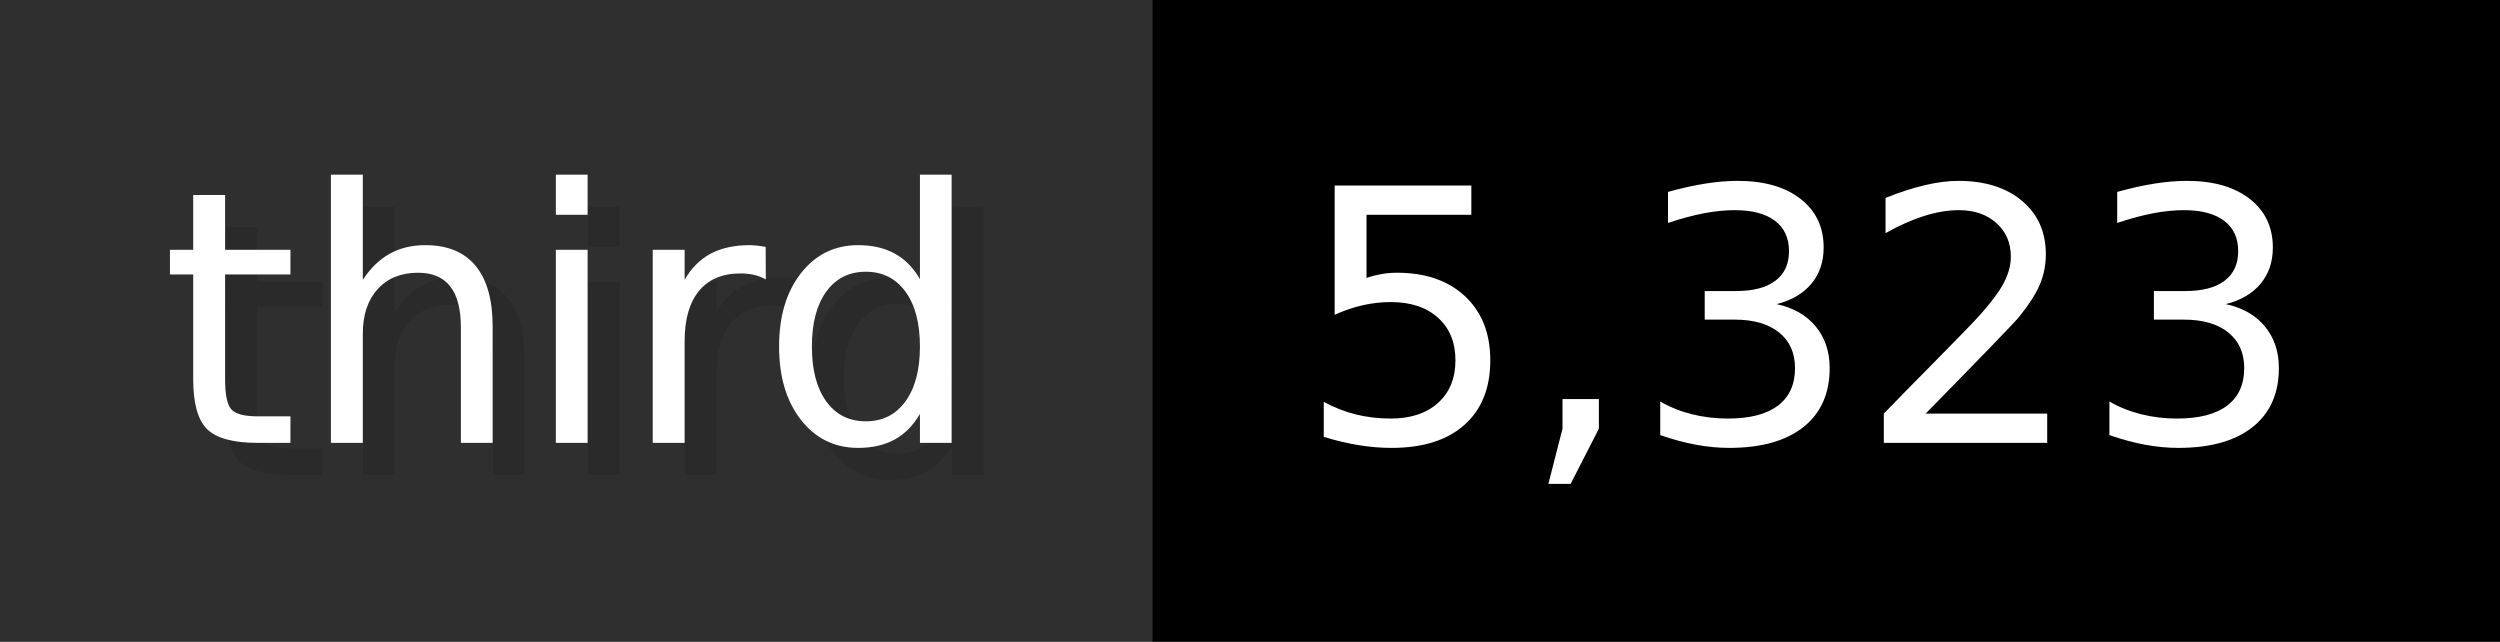
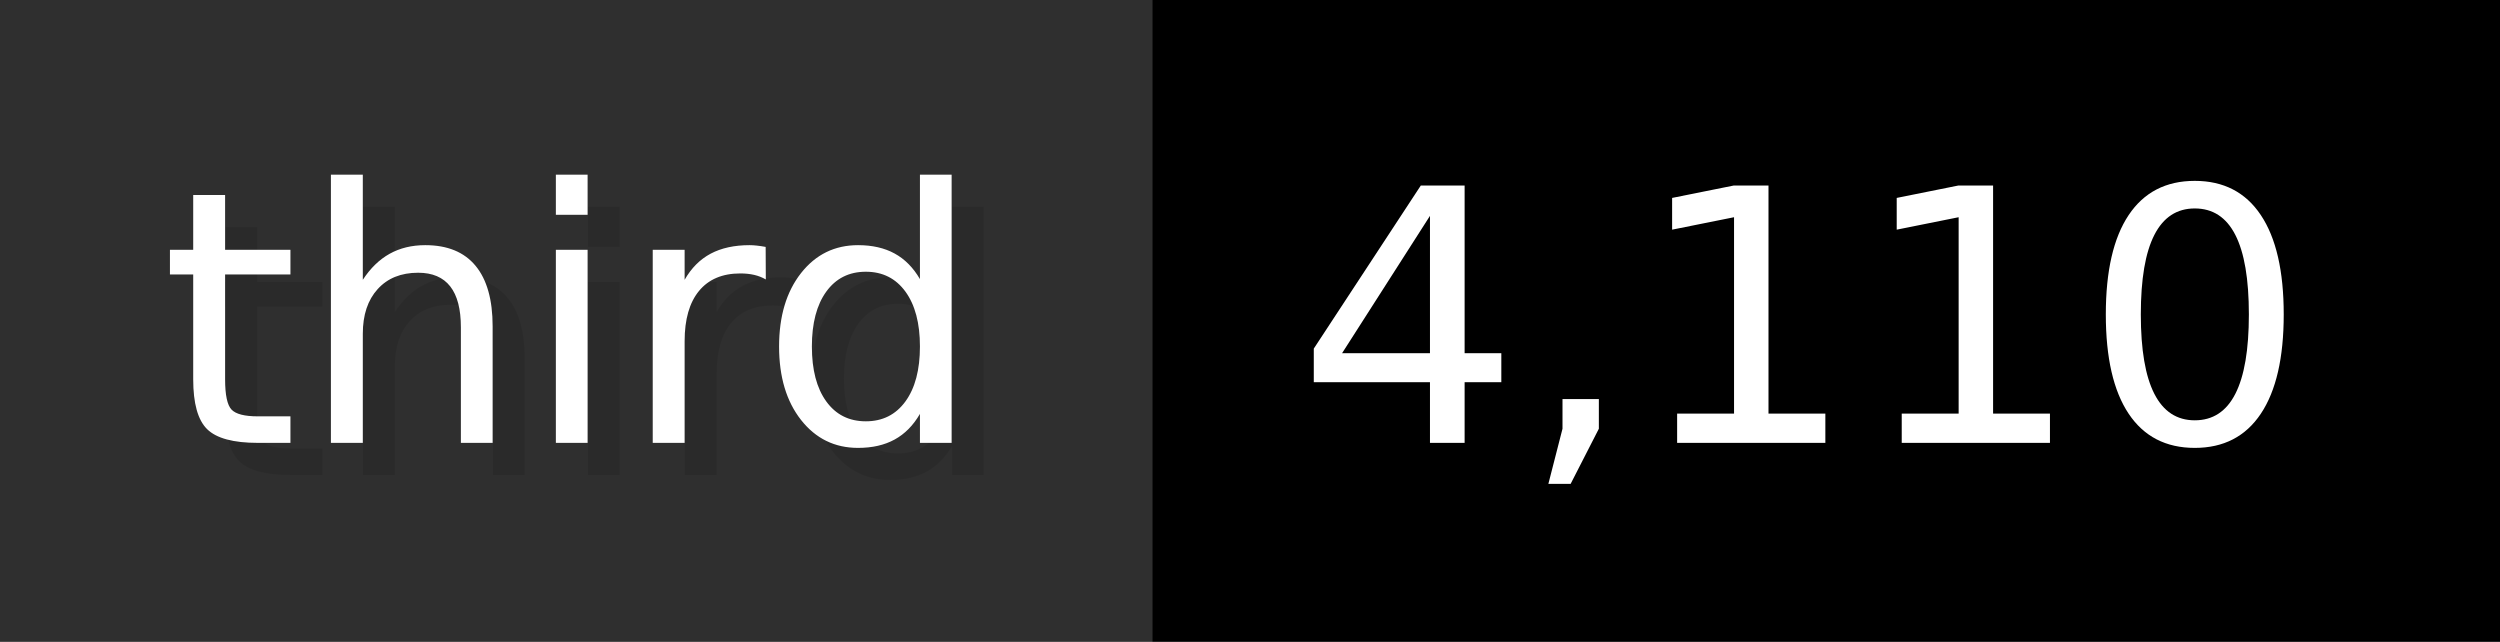
- <svg xmlns="http://www.w3.org/2000/svg" width="77.9" height="20" viewBox="0 0 779 200" role="img" aria-label="third: 5,323">
+ <svg xmlns="http://www.w3.org/2000/svg" width="77.9" height="20" viewBox="0 0 779 200" role="img" aria-label="third: 4,110">
  <g>
    <rect fill="#2F2F2F" width="359" height="200" />
    <rect fill="#" x="359" width="420" height="200" />
  </g>
  <g aria-hidden="true" fill="#fff" text-anchor="start" font-family="Verdana,DejaVu Sans,sans-serif" font-size="110">
    <text x="60" y="148" textLength="259" fill="#000" opacity="0.1">third</text>
    <text x="50" y="138" textLength="259">third</text>
-     <text x="414" y="148" textLength="320" fill="#000" opacity="0.1">5,323</text>
-     <text x="404" y="138" textLength="320">5,323</text>
+     <text x="414" y="148" textLength="320" fill="#000" opacity="0.1">4,110</text>
+     <text x="404" y="138" textLength="320">4,110</text>
  </g>
</svg>
